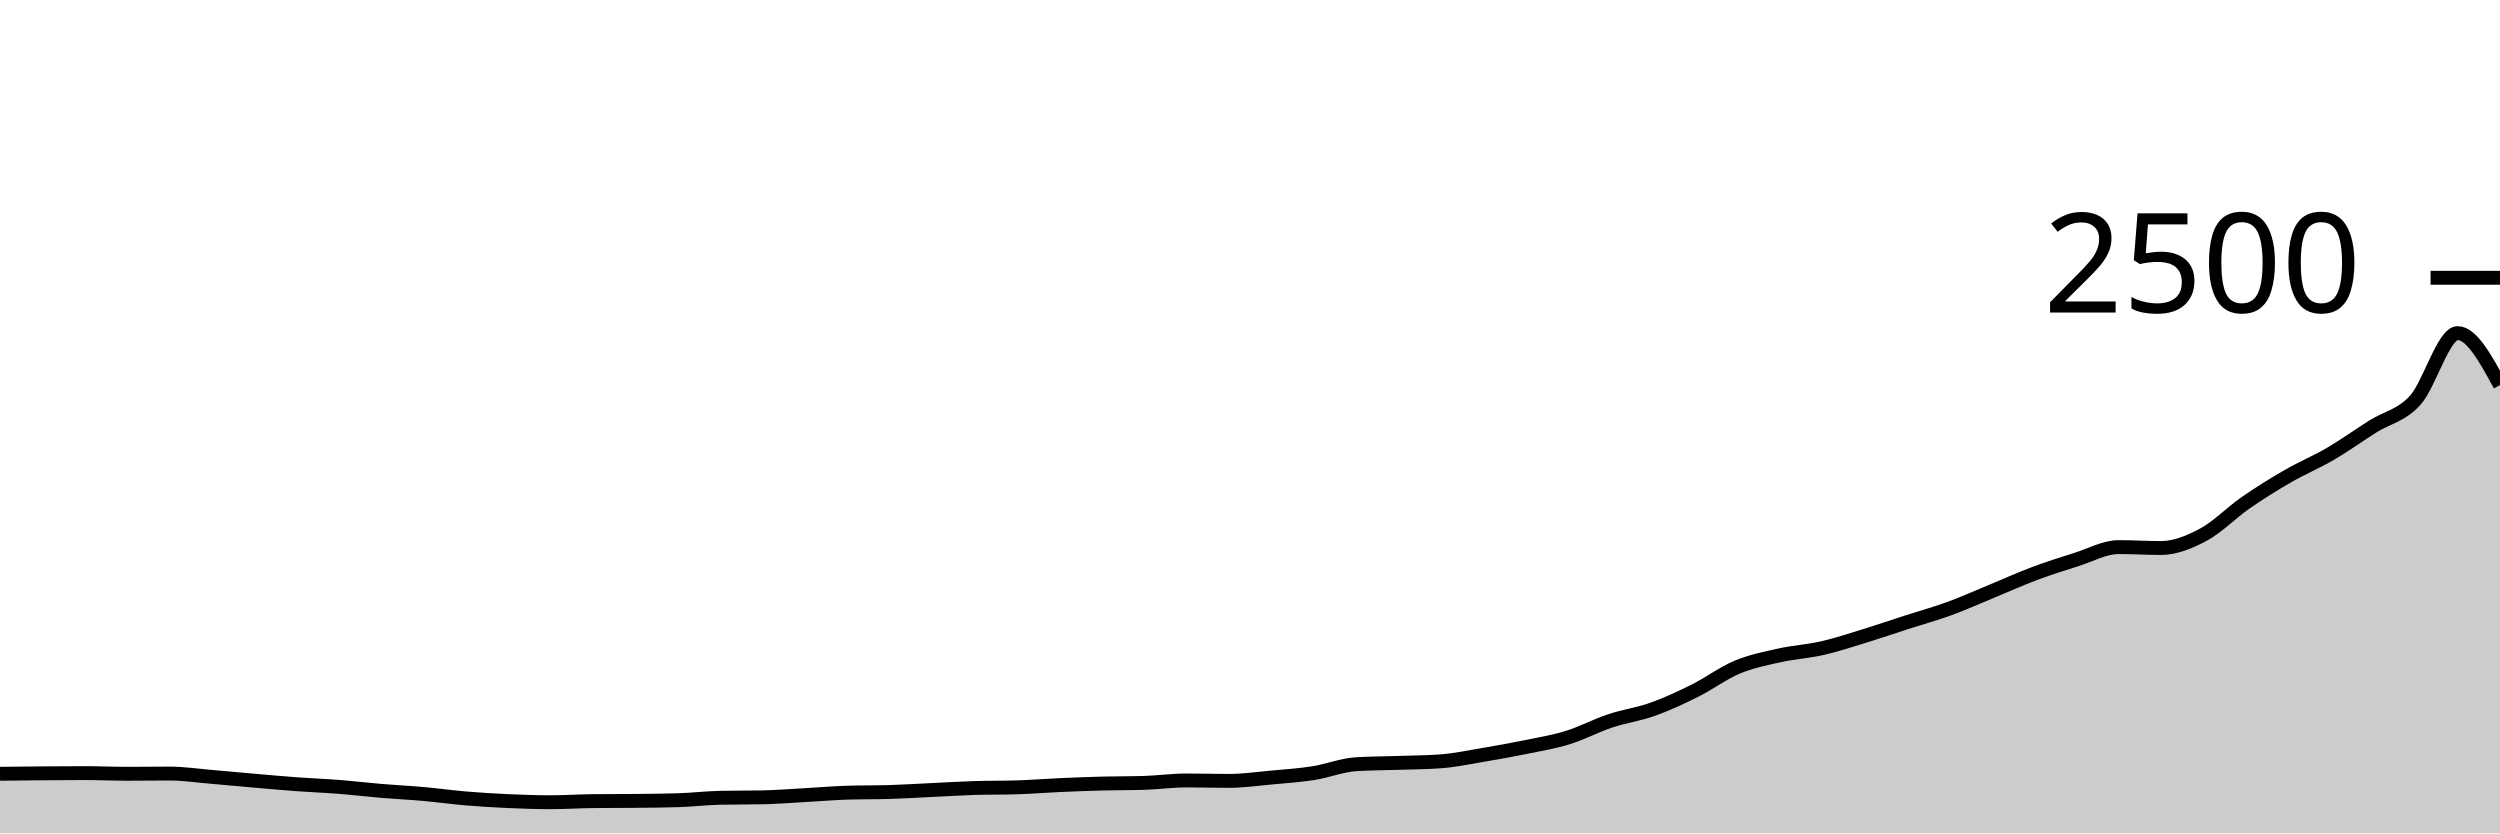
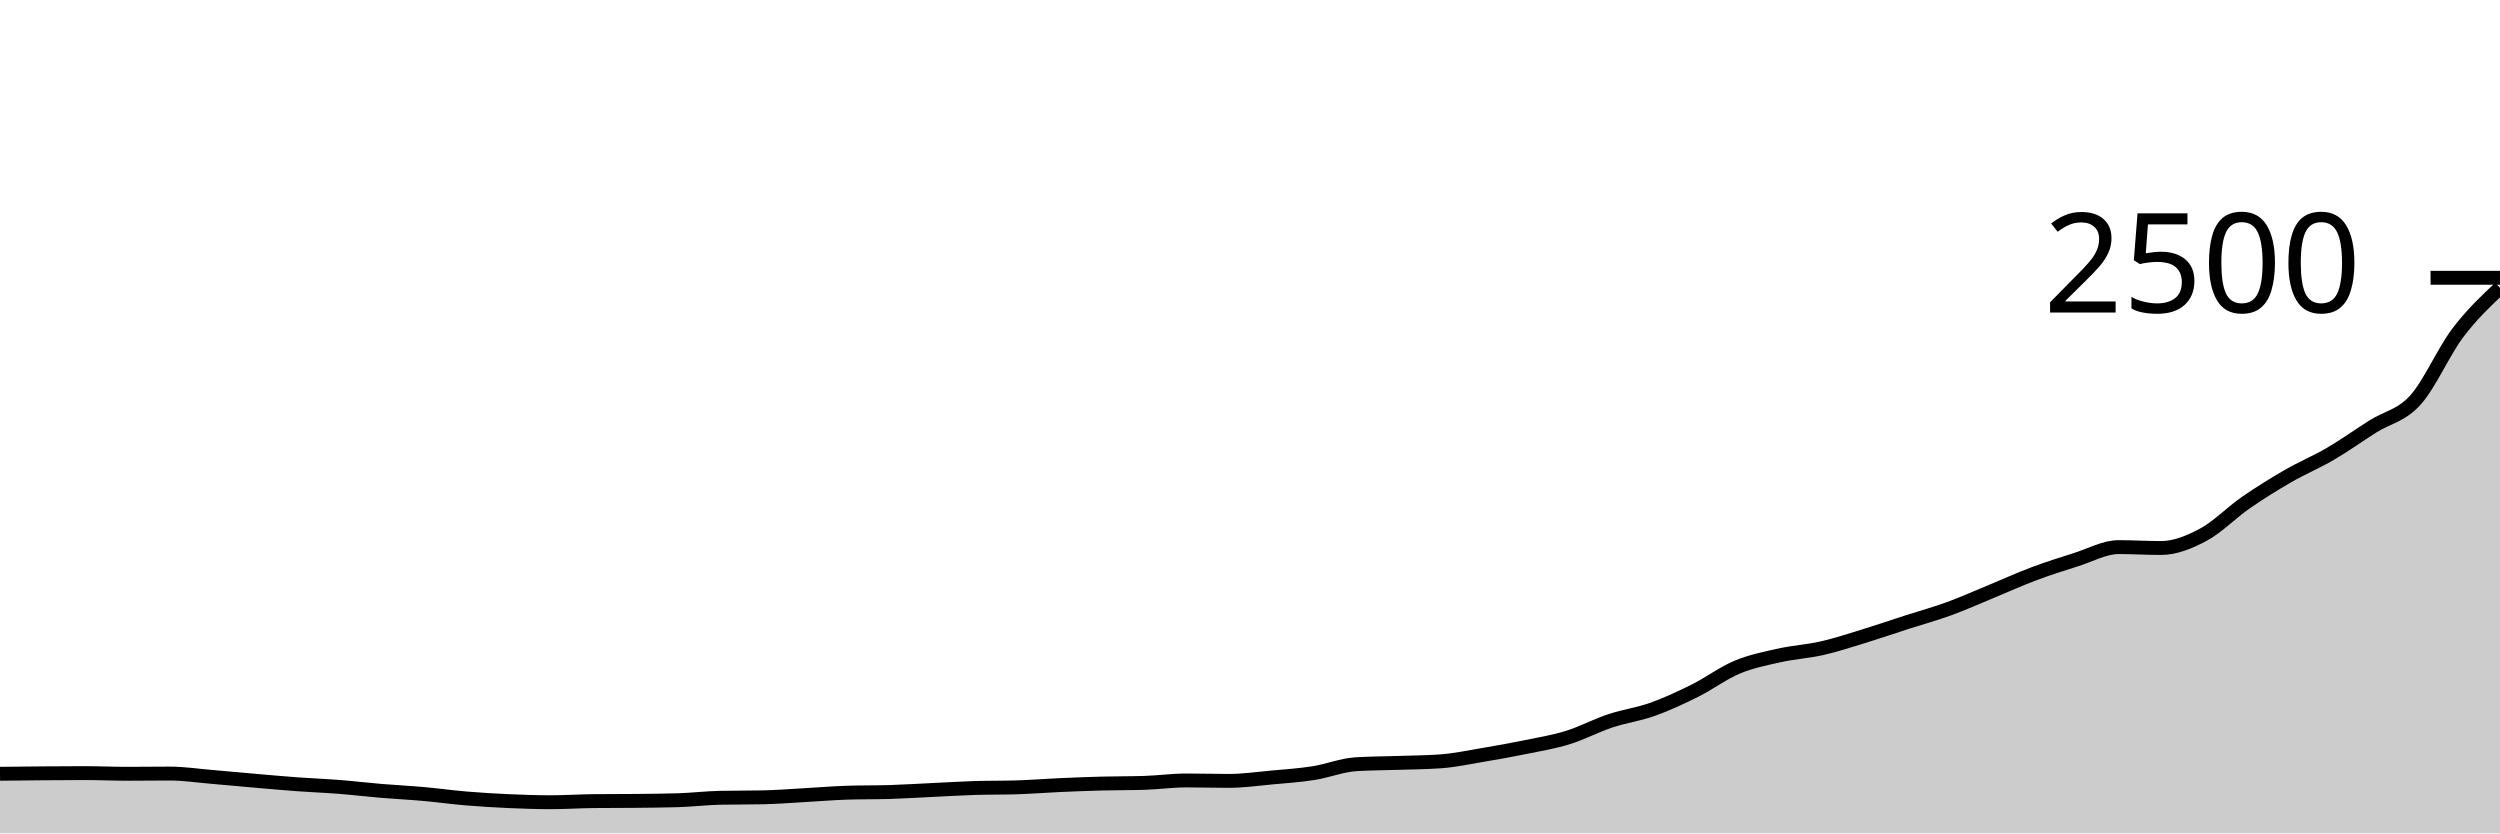
<svg xmlns="http://www.w3.org/2000/svg" viewBox="0 0 180 60">
  <g transform="translate(0,20)">
-     <path class="area" fill="rgba(0, 0, 0, 0.2)" d="M0,35.712C1.017,35.7,2.034,35.688,3.051,35.68C4.068,35.672,5.085,35.664,6.102,35.664C7.119,35.664,8.136,35.712,9.153,35.712C10.169,35.712,11.186,35.696,12.203,35.696C13.22,35.696,14.237,35.851,15.254,35.936C16.271,36.021,17.288,36.12,18.305,36.208C19.322,36.296,20.339,36.389,21.356,36.464C22.373,36.539,23.39,36.576,24.407,36.656C25.424,36.736,26.441,36.859,27.458,36.944C28.475,37.029,29.492,37.077,30.508,37.168C31.525,37.259,32.542,37.403,33.559,37.488C34.576,37.573,35.593,37.635,36.61,37.68C37.627,37.725,38.644,37.76,39.661,37.76C40.678,37.76,41.695,37.691,42.712,37.68C43.729,37.669,44.746,37.675,45.763,37.664C46.78,37.653,47.797,37.648,48.814,37.616C49.831,37.584,50.847,37.461,51.864,37.44C52.881,37.419,53.898,37.429,54.915,37.408C55.932,37.387,56.949,37.304,57.966,37.248C58.983,37.192,60,37.104,61.017,37.072C62.034,37.04,63.051,37.056,64.068,37.024C65.085,36.992,66.102,36.928,67.119,36.88C68.136,36.832,69.153,36.768,70.169,36.736C71.186,36.704,72.203,36.72,73.22,36.688C74.237,36.656,75.254,36.573,76.271,36.528C77.288,36.483,78.305,36.443,79.322,36.416C80.339,36.389,81.356,36.4,82.373,36.368C83.39,36.336,84.407,36.192,85.424,36.192C86.441,36.192,87.458,36.224,88.475,36.224C89.492,36.224,90.508,36.077,91.525,35.984C92.542,35.891,93.559,35.824,94.576,35.664C95.593,35.504,96.61,35.088,97.627,35.024C98.644,34.96,99.661,34.963,100.678,34.928C101.695,34.893,102.712,34.891,103.729,34.816C104.746,34.741,105.763,34.523,106.78,34.352C107.797,34.181,108.814,34,109.831,33.792C110.847,33.584,111.864,33.419,112.881,33.104C113.898,32.789,114.915,32.243,115.932,31.904C116.949,31.565,117.966,31.435,118.983,31.072C120,30.709,121.017,30.235,122.034,29.728C123.051,29.221,124.068,28.456,125.085,28.032C126.102,27.608,127.119,27.411,128.136,27.184C129.153,26.957,130.169,26.904,131.186,26.672C132.203,26.44,133.22,26.104,134.237,25.792C135.254,25.48,136.271,25.128,137.288,24.8C138.305,24.472,139.322,24.195,140.339,23.824C141.356,23.453,142.373,22.995,143.39,22.576C144.407,22.157,145.424,21.693,146.441,21.312C147.458,20.931,148.475,20.608,149.492,20.288C150.508,19.968,151.525,19.392,152.542,19.392C153.559,19.392,154.576,19.456,155.593,19.456C156.61,19.456,157.627,19.04,158.644,18.496C159.661,17.952,160.678,16.896,161.695,16.192C162.712,15.488,163.729,14.859,164.746,14.272C165.763,13.685,166.78,13.267,167.797,12.672C168.814,12.077,169.831,11.347,170.847,10.704C171.864,10.061,172.881,9.936,173.898,8.816C174.915,7.696,175.932,3.984,176.949,3.984C177.966,3.984,178.983,5.856,180,7.728L180,40C178.983,40,177.966,40,176.949,40C175.932,40,174.915,40,173.898,40C172.881,40,171.864,40,170.847,40C169.831,40,168.814,40,167.797,40C166.78,40,165.763,40,164.746,40C163.729,40,162.712,40,161.695,40C160.678,40,159.661,40,158.644,40C157.627,40,156.61,40,155.593,40C154.576,40,153.559,40,152.542,40C151.525,40,150.508,40,149.492,40C148.475,40,147.458,40,146.441,40C145.424,40,144.407,40,143.39,40C142.373,40,141.356,40,140.339,40C139.322,40,138.305,40,137.288,40C136.271,40,135.254,40,134.237,40C133.22,40,132.203,40,131.186,40C130.169,40,129.153,40,128.136,40C127.119,40,126.102,40,125.085,40C124.068,40,123.051,40,122.034,40C121.017,40,120,40,118.983,40C117.966,40,116.949,40,115.932,40C114.915,40,113.898,40,112.881,40C111.864,40,110.847,40,109.831,40C108.814,40,107.797,40,106.78,40C105.763,40,104.746,40,103.729,40C102.712,40,101.695,40,100.678,40C99.661,40,98.644,40,97.627,40C96.61,40,95.593,40,94.576,40C93.559,40,92.542,40,91.525,40C90.508,40,89.492,40,88.475,40C87.458,40,86.441,40,85.424,40C84.407,40,83.39,40,82.373,40C81.356,40,80.339,40,79.322,40C78.305,40,77.288,40,76.271,40C75.254,40,74.237,40,73.22,40C72.203,40,71.186,40,70.169,40C69.153,40,68.136,40,67.119,40C66.102,40,65.085,40,64.068,40C63.051,40,62.034,40,61.017,40C60,40,58.983,40,57.966,40C56.949,40,55.932,40,54.915,40C53.898,40,52.881,40,51.864,40C50.847,40,49.831,40,48.814,40C47.797,40,46.78,40,45.763,40C44.746,40,43.729,40,42.712,40C41.695,40,40.678,40,39.661,40C38.644,40,37.627,40,36.61,40C35.593,40,34.576,40,33.559,40C32.542,40,31.525,40,30.508,40C29.492,40,28.475,40,27.458,40C26.441,40,25.424,40,24.407,40C23.39,40,22.373,40,21.356,40C20.339,40,19.322,40,18.305,40C17.288,40,16.271,40,15.254,40C14.237,40,13.22,40,12.203,40C11.186,40,10.169,40,9.153,40C8.136,40,7.119,40,6.102,40C5.085,40,4.068,40,3.051,40C2.034,40,1.017,40,0,40Z" />
-     <path class="line" stroke="black" fill="none" d="M0,35.712C1.017,35.7,2.034,35.688,3.051,35.68C4.068,35.672,5.085,35.664,6.102,35.664C7.119,35.664,8.136,35.712,9.153,35.712C10.169,35.712,11.186,35.696,12.203,35.696C13.22,35.696,14.237,35.851,15.254,35.936C16.271,36.021,17.288,36.12,18.305,36.208C19.322,36.296,20.339,36.389,21.356,36.464C22.373,36.539,23.39,36.576,24.407,36.656C25.424,36.736,26.441,36.859,27.458,36.944C28.475,37.029,29.492,37.077,30.508,37.168C31.525,37.259,32.542,37.403,33.559,37.488C34.576,37.573,35.593,37.635,36.61,37.68C37.627,37.725,38.644,37.76,39.661,37.76C40.678,37.76,41.695,37.691,42.712,37.68C43.729,37.669,44.746,37.675,45.763,37.664C46.78,37.653,47.797,37.648,48.814,37.616C49.831,37.584,50.847,37.461,51.864,37.44C52.881,37.419,53.898,37.429,54.915,37.408C55.932,37.387,56.949,37.304,57.966,37.248C58.983,37.192,60,37.104,61.017,37.072C62.034,37.04,63.051,37.056,64.068,37.024C65.085,36.992,66.102,36.928,67.119,36.88C68.136,36.832,69.153,36.768,70.169,36.736C71.186,36.704,72.203,36.72,73.22,36.688C74.237,36.656,75.254,36.573,76.271,36.528C77.288,36.483,78.305,36.443,79.322,36.416C80.339,36.389,81.356,36.4,82.373,36.368C83.39,36.336,84.407,36.192,85.424,36.192C86.441,36.192,87.458,36.224,88.475,36.224C89.492,36.224,90.508,36.077,91.525,35.984C92.542,35.891,93.559,35.824,94.576,35.664C95.593,35.504,96.61,35.088,97.627,35.024C98.644,34.96,99.661,34.963,100.678,34.928C101.695,34.893,102.712,34.891,103.729,34.816C104.746,34.741,105.763,34.523,106.78,34.352C107.797,34.181,108.814,34,109.831,33.792C110.847,33.584,111.864,33.419,112.881,33.104C113.898,32.789,114.915,32.243,115.932,31.904C116.949,31.565,117.966,31.435,118.983,31.072C120,30.709,121.017,30.235,122.034,29.728C123.051,29.221,124.068,28.456,125.085,28.032C126.102,27.608,127.119,27.411,128.136,27.184C129.153,26.957,130.169,26.904,131.186,26.672C132.203,26.44,133.22,26.104,134.237,25.792C135.254,25.48,136.271,25.128,137.288,24.8C138.305,24.472,139.322,24.195,140.339,23.824C141.356,23.453,142.373,22.995,143.39,22.576C144.407,22.157,145.424,21.693,146.441,21.312C147.458,20.931,148.475,20.608,149.492,20.288C150.508,19.968,151.525,19.392,152.542,19.392C153.559,19.392,154.576,19.456,155.593,19.456C156.61,19.456,157.627,19.04,158.644,18.496C159.661,17.952,160.678,16.896,161.695,16.192C162.712,15.488,163.729,14.859,164.746,14.272C165.763,13.685,166.78,13.267,167.797,12.672C168.814,12.077,169.831,11.347,170.847,10.704C171.864,10.061,172.881,9.936,173.898,8.816C174.915,7.696,175.932,3.984,176.949,3.984C177.966,3.984,178.983,5.856,180,7.728" />
+     <path class="area" fill="rgba(0, 0, 0, 0.2)" d="M0,35.712C1.017,35.7,2.034,35.688,3.051,35.68C4.068,35.672,5.085,35.664,6.102,35.664C7.119,35.664,8.136,35.712,9.153,35.712C10.169,35.712,11.186,35.696,12.203,35.696C13.22,35.696,14.237,35.851,15.254,35.936C16.271,36.021,17.288,36.12,18.305,36.208C19.322,36.296,20.339,36.389,21.356,36.464C22.373,36.539,23.39,36.576,24.407,36.656C25.424,36.736,26.441,36.859,27.458,36.944C28.475,37.029,29.492,37.077,30.508,37.168C31.525,37.259,32.542,37.403,33.559,37.488C34.576,37.573,35.593,37.635,36.61,37.68C37.627,37.725,38.644,37.76,39.661,37.76C40.678,37.76,41.695,37.691,42.712,37.68C43.729,37.669,44.746,37.675,45.763,37.664C46.78,37.653,47.797,37.648,48.814,37.616C49.831,37.584,50.847,37.461,51.864,37.44C52.881,37.419,53.898,37.429,54.915,37.408C55.932,37.387,56.949,37.304,57.966,37.248C58.983,37.192,60,37.104,61.017,37.072C62.034,37.04,63.051,37.056,64.068,37.024C65.085,36.992,66.102,36.928,67.119,36.88C68.136,36.832,69.153,36.768,70.169,36.736C71.186,36.704,72.203,36.72,73.22,36.688C74.237,36.656,75.254,36.573,76.271,36.528C77.288,36.483,78.305,36.443,79.322,36.416C80.339,36.389,81.356,36.4,82.373,36.368C83.39,36.336,84.407,36.192,85.424,36.192C86.441,36.192,87.458,36.224,88.475,36.224C89.492,36.224,90.508,36.077,91.525,35.984C92.542,35.891,93.559,35.824,94.576,35.664C95.593,35.504,96.61,35.088,97.627,35.024C98.644,34.96,99.661,34.963,100.678,34.928C101.695,34.893,102.712,34.891,103.729,34.816C104.746,34.741,105.763,34.523,106.78,34.352C107.797,34.181,108.814,34,109.831,33.792C110.847,33.584,111.864,33.419,112.881,33.104C113.898,32.789,114.915,32.243,115.932,31.904C116.949,31.565,117.966,31.435,118.983,31.072C120,30.709,121.017,30.235,122.034,29.728C123.051,29.221,124.068,28.456,125.085,28.032C126.102,27.608,127.119,27.411,128.136,27.184C129.153,26.957,130.169,26.904,131.186,26.672C132.203,26.44,133.22,26.104,134.237,25.792C135.254,25.48,136.271,25.128,137.288,24.8C138.305,24.472,139.322,24.195,140.339,23.824C141.356,23.453,142.373,22.995,143.39,22.576C144.407,22.157,145.424,21.693,146.441,21.312C147.458,20.931,148.475,20.608,149.492,20.288C150.508,19.968,151.525,19.392,152.542,19.392C153.559,19.392,154.576,19.456,155.593,19.456C156.61,19.456,157.627,19.04,158.644,18.496C159.661,17.952,160.678,16.896,161.695,16.192C162.712,15.488,163.729,14.859,164.746,14.272C165.763,13.685,166.78,13.267,167.797,12.672C168.814,12.077,169.831,11.347,170.847,10.704C171.864,10.061,172.881,9.936,173.898,8.816C174.915,7.696,175.932,5.333,176.949,3.984C177.966,2.635,178.983,1.677,180,0.72L180,40C178.983,40,177.966,40,176.949,40C175.932,40,174.915,40,173.898,40C172.881,40,171.864,40,170.847,40C169.831,40,168.814,40,167.797,40C166.78,40,165.763,40,164.746,40C163.729,40,162.712,40,161.695,40C160.678,40,159.661,40,158.644,40C157.627,40,156.61,40,155.593,40C154.576,40,153.559,40,152.542,40C151.525,40,150.508,40,149.492,40C148.475,40,147.458,40,146.441,40C145.424,40,144.407,40,143.39,40C142.373,40,141.356,40,140.339,40C139.322,40,138.305,40,137.288,40C136.271,40,135.254,40,134.237,40C133.22,40,132.203,40,131.186,40C130.169,40,129.153,40,128.136,40C127.119,40,126.102,40,125.085,40C124.068,40,123.051,40,122.034,40C121.017,40,120,40,118.983,40C117.966,40,116.949,40,115.932,40C114.915,40,113.898,40,112.881,40C111.864,40,110.847,40,109.831,40C108.814,40,107.797,40,106.78,40C105.763,40,104.746,40,103.729,40C102.712,40,101.695,40,100.678,40C99.661,40,98.644,40,97.627,40C96.61,40,95.593,40,94.576,40C93.559,40,92.542,40,91.525,40C90.508,40,89.492,40,88.475,40C87.458,40,86.441,40,85.424,40C84.407,40,83.39,40,82.373,40C81.356,40,80.339,40,79.322,40C78.305,40,77.288,40,76.271,40C75.254,40,74.237,40,73.22,40C72.203,40,71.186,40,70.169,40C69.153,40,68.136,40,67.119,40C66.102,40,65.085,40,64.068,40C63.051,40,62.034,40,61.017,40C60,40,58.983,40,57.966,40C56.949,40,55.932,40,54.915,40C53.898,40,52.881,40,51.864,40C50.847,40,49.831,40,48.814,40C47.797,40,46.78,40,45.763,40C44.746,40,43.729,40,42.712,40C41.695,40,40.678,40,39.661,40C38.644,40,37.627,40,36.61,40C35.593,40,34.576,40,33.559,40C32.542,40,31.525,40,30.508,40C29.492,40,28.475,40,27.458,40C26.441,40,25.424,40,24.407,40C23.39,40,22.373,40,21.356,40C20.339,40,19.322,40,18.305,40C17.288,40,16.271,40,15.254,40C14.237,40,13.22,40,12.203,40C11.186,40,10.169,40,9.153,40C8.136,40,7.119,40,6.102,40C5.085,40,4.068,40,3.051,40C2.034,40,1.017,40,0,40Z" />
+     <path class="line" stroke="black" fill="none" d="M0,35.712C1.017,35.7,2.034,35.688,3.051,35.68C4.068,35.672,5.085,35.664,6.102,35.664C7.119,35.664,8.136,35.712,9.153,35.712C10.169,35.712,11.186,35.696,12.203,35.696C13.22,35.696,14.237,35.851,15.254,35.936C16.271,36.021,17.288,36.12,18.305,36.208C19.322,36.296,20.339,36.389,21.356,36.464C22.373,36.539,23.39,36.576,24.407,36.656C25.424,36.736,26.441,36.859,27.458,36.944C28.475,37.029,29.492,37.077,30.508,37.168C31.525,37.259,32.542,37.403,33.559,37.488C34.576,37.573,35.593,37.635,36.61,37.68C37.627,37.725,38.644,37.76,39.661,37.76C40.678,37.76,41.695,37.691,42.712,37.68C43.729,37.669,44.746,37.675,45.763,37.664C46.78,37.653,47.797,37.648,48.814,37.616C49.831,37.584,50.847,37.461,51.864,37.44C52.881,37.419,53.898,37.429,54.915,37.408C55.932,37.387,56.949,37.304,57.966,37.248C58.983,37.192,60,37.104,61.017,37.072C62.034,37.04,63.051,37.056,64.068,37.024C65.085,36.992,66.102,36.928,67.119,36.88C68.136,36.832,69.153,36.768,70.169,36.736C71.186,36.704,72.203,36.72,73.22,36.688C74.237,36.656,75.254,36.573,76.271,36.528C77.288,36.483,78.305,36.443,79.322,36.416C80.339,36.389,81.356,36.4,82.373,36.368C83.39,36.336,84.407,36.192,85.424,36.192C86.441,36.192,87.458,36.224,88.475,36.224C89.492,36.224,90.508,36.077,91.525,35.984C92.542,35.891,93.559,35.824,94.576,35.664C95.593,35.504,96.61,35.088,97.627,35.024C98.644,34.96,99.661,34.963,100.678,34.928C101.695,34.893,102.712,34.891,103.729,34.816C104.746,34.741,105.763,34.523,106.78,34.352C107.797,34.181,108.814,34,109.831,33.792C110.847,33.584,111.864,33.419,112.881,33.104C113.898,32.789,114.915,32.243,115.932,31.904C116.949,31.565,117.966,31.435,118.983,31.072C120,30.709,121.017,30.235,122.034,29.728C123.051,29.221,124.068,28.456,125.085,28.032C126.102,27.608,127.119,27.411,128.136,27.184C129.153,26.957,130.169,26.904,131.186,26.672C132.203,26.44,133.22,26.104,134.237,25.792C135.254,25.48,136.271,25.128,137.288,24.8C138.305,24.472,139.322,24.195,140.339,23.824C141.356,23.453,142.373,22.995,143.39,22.576C144.407,22.157,145.424,21.693,146.441,21.312C147.458,20.931,148.475,20.608,149.492,20.288C150.508,19.968,151.525,19.392,152.542,19.392C153.559,19.392,154.576,19.456,155.593,19.456C156.61,19.456,157.627,19.04,158.644,18.496C159.661,17.952,160.678,16.896,161.695,16.192C162.712,15.488,163.729,14.859,164.746,14.272C165.763,13.685,166.78,13.267,167.797,12.672C168.814,12.077,169.831,11.347,170.847,10.704C171.864,10.061,172.881,9.936,173.898,8.816C174.915,7.696,175.932,5.333,176.949,3.984C177.966,2.635,178.983,1.677,180,0.72" />
    <path class="axis-ceiling" stroke-width="1" stroke="black" fill="none" d="M175,0L180,0" />
    <text class="axis-ceiling-label" font-family="sans-serif" text-anchor="end" font-size="10px" x="170" y="2.5">2500</text>
  </g>
</svg>
